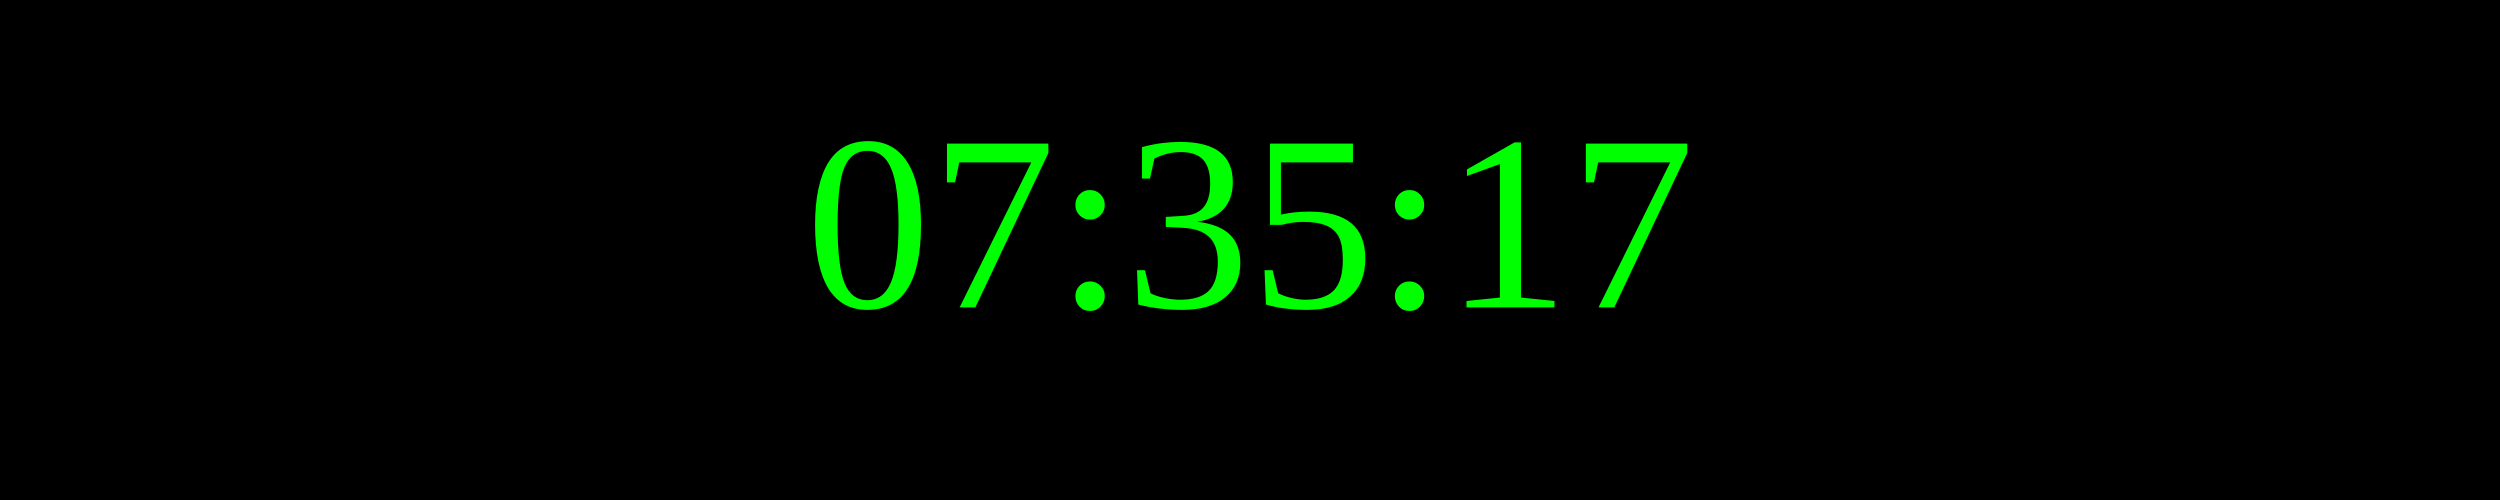
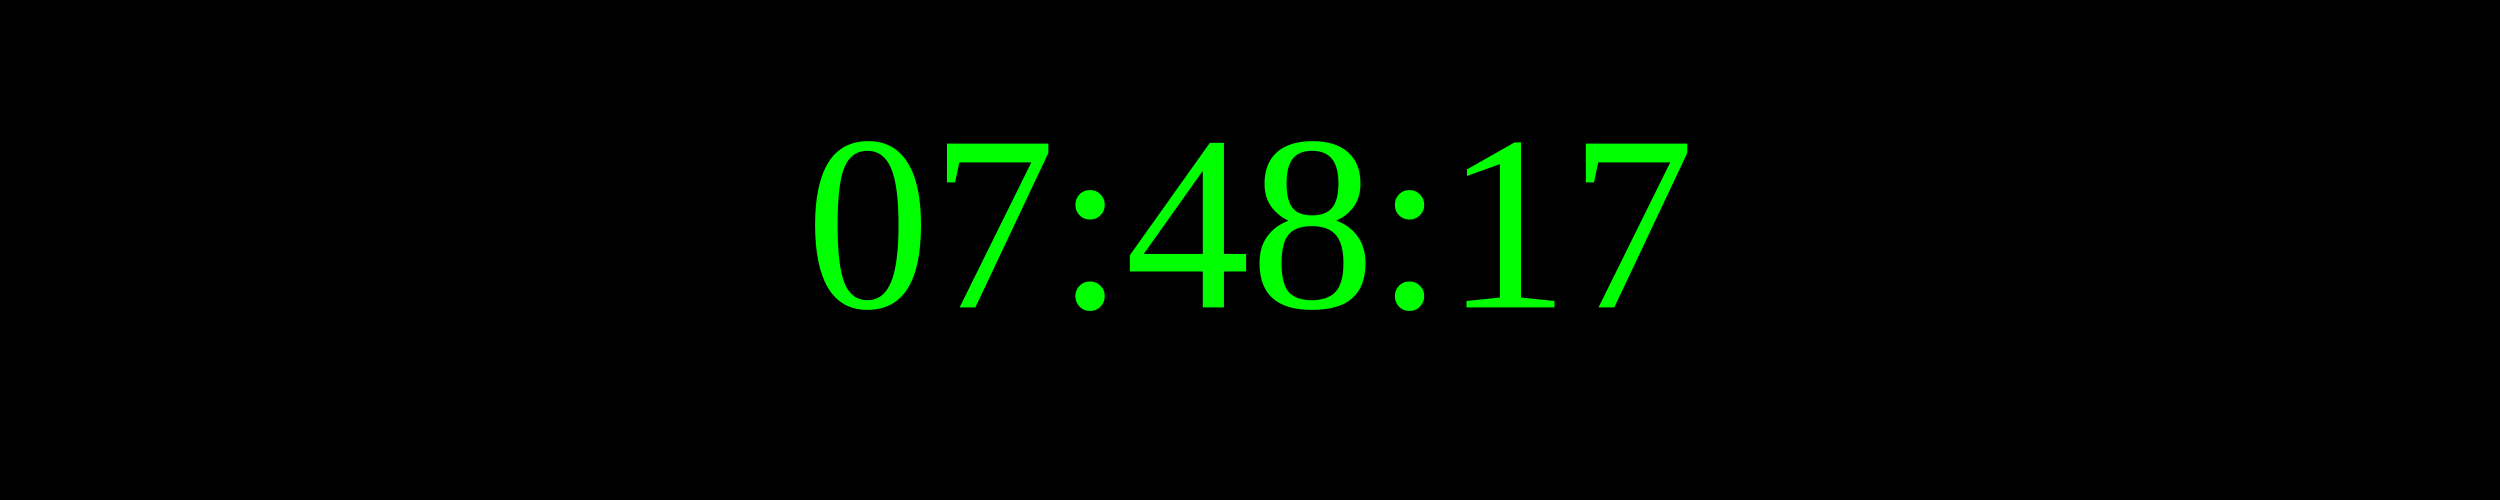
<svg xmlns="http://www.w3.org/2000/svg" width="250" height="50">
  <rect width="100%" height="100%" fill="black" />
  <text x="50%" y="50%" font-size="25" fill="lime" text-anchor="middle" dominant-baseline="middle">
- 07:35:17
+ 07:48:17
</text>
</svg>
